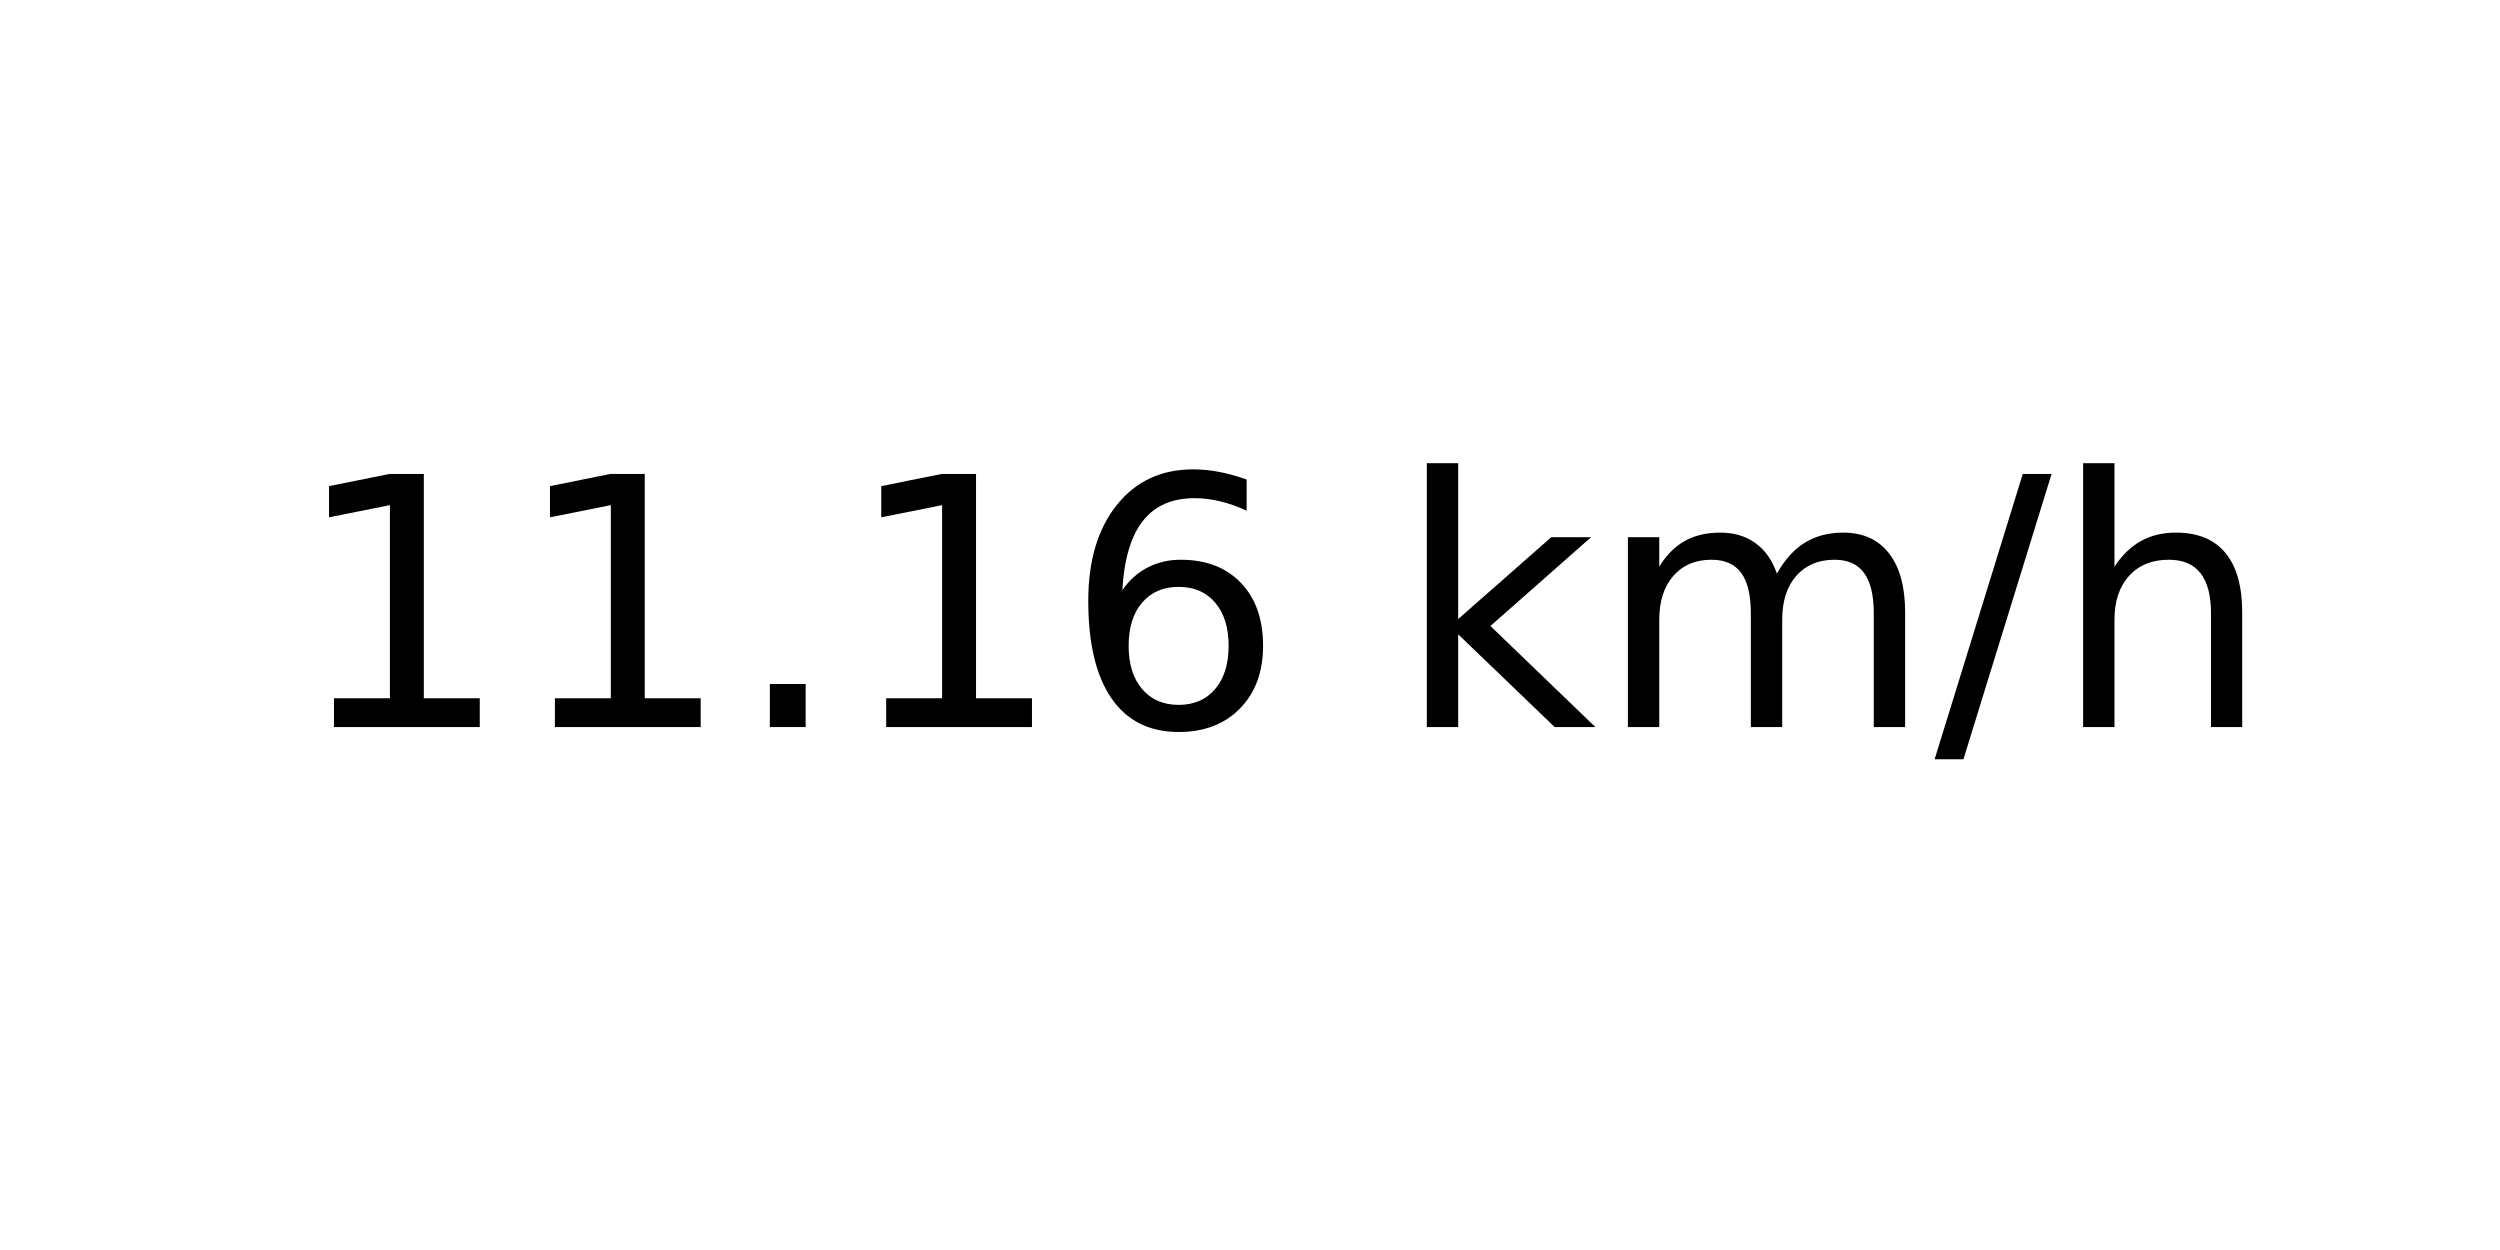
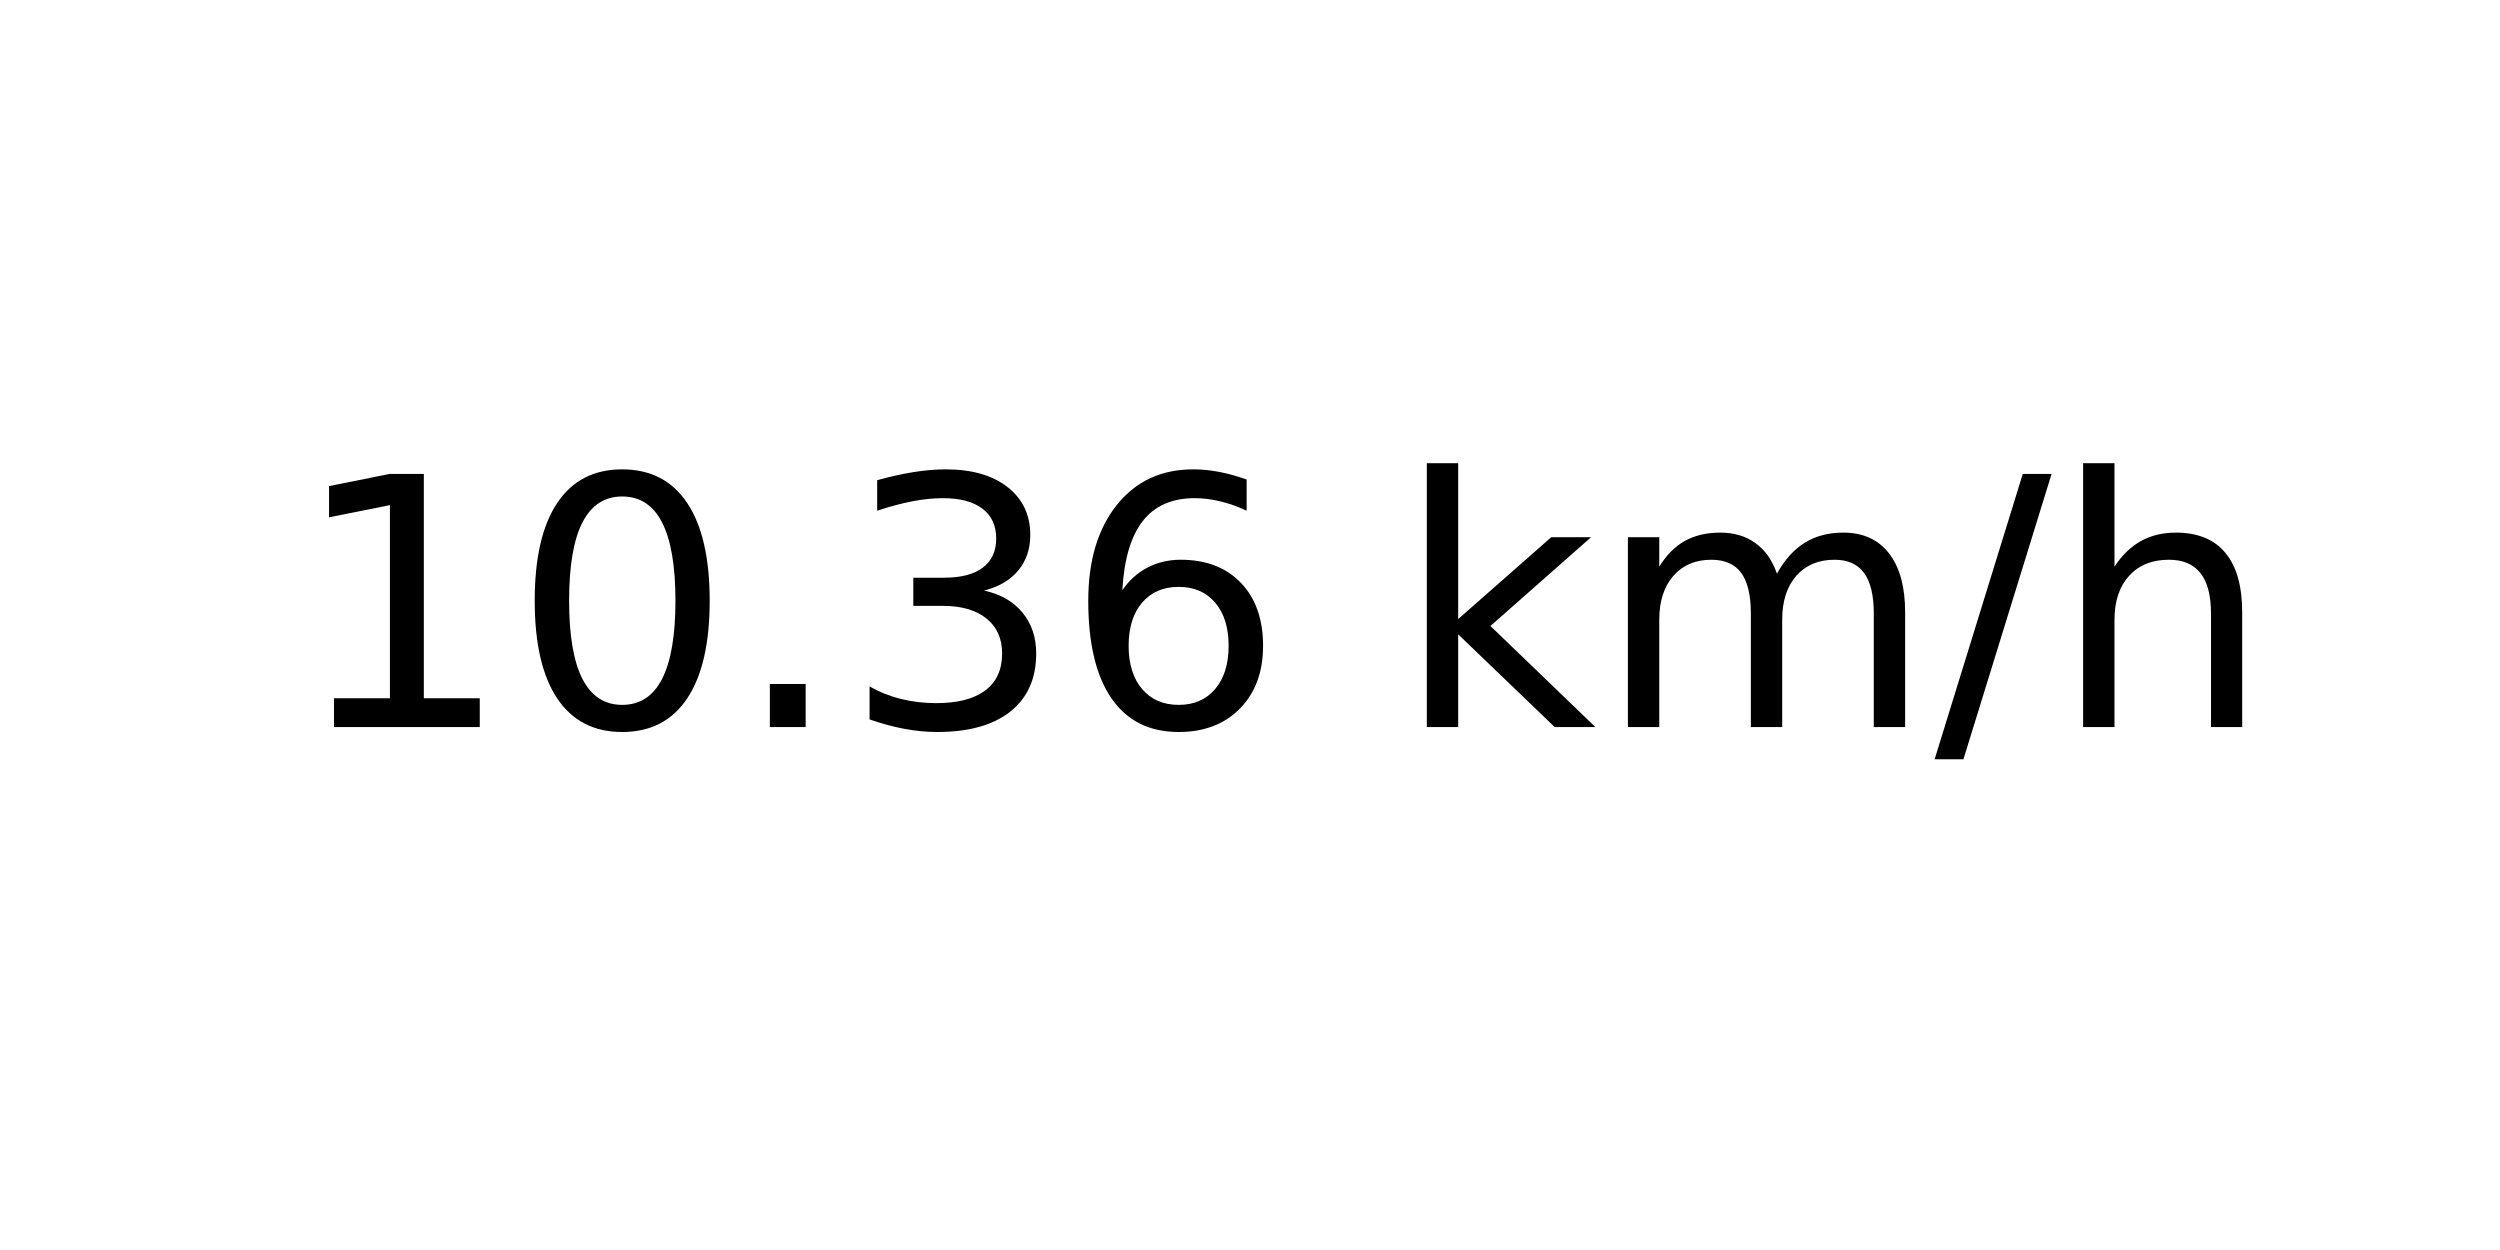
<svg xmlns="http://www.w3.org/2000/svg" xmlns:xlink="http://www.w3.org/1999/xlink" width="72pt" height="36pt" viewBox="0 0 72 36" version="1.1">
  <defs>
    <style type="text/css">*{stroke-linejoin: round; stroke-linecap: butt}</style>
  </defs>
  <g id="figure_1">
    <g id="axes_1">
      <g id="text_1">
        <g transform="translate(8.378125 20.93937) scale(0.1 -0.1)">
          <defs>
            <path id="DejaVuSans-31" d="M 794 531  L 1825 531  L 1825 4091  L 703 3866  L 703 4441  L 1819 4666  L 2450 4666  L 2450 531  L 3481 531  L 3481 0  L 794 0  L 794 531  z " transform="scale(0.015625)" />
+             <path id="DejaVuSans-30" d="M 2034 4250  Q 1547 4250 1301 3770  Q 1056 3291 1056 2328  Q 1056 1369 1301 889  Q 1547 409 2034 409  Q 2525 409 2770 889  Q 3016 1369 3016 2328  Q 3016 3291 2770 3770  Q 2525 4250 2034 4250  z M 2034 4750  Q 2819 4750 3233 4129  Q 3647 3509 3647 2328  Q 3647 1150 3233 529  Q 2819 -91 2034 -91  Q 1250 -91 836 529  Q 422 1150 422 2328  Q 422 3509 836 4129  Q 1250 4750 2034 4750  z " transform="scale(0.015625)" />
            <path id="DejaVuSans-2e" d="M 684 794  L 1344 794  L 1344 0  L 684 0  L 684 794  z " transform="scale(0.015625)" />
+             <path id="DejaVuSans-33" d="M 2597 2516  Q 3050 2419 3304 2112  Q 3559 1806 3559 1356  Q 3559 666 3084 287  Q 2609 -91 1734 -91  Q 1441 -91 1130 -33  Q 819 25 488 141  L 488 750  Q 750 597 1062 519  Q 1375 441 1716 441  Q 2309 441 2620 675  Q 2931 909 2931 1356  Q 2931 1769 2642 2001  Q 2353 2234 1838 2234  L 1294 2234  L 1294 2753  L 1863 2753  Q 2328 2753 2575 2939  Q 2822 3125 2822 3475  Q 2822 3834 2567 4026  Q 2313 4219 1838 4219  Q 1578 4219 1281 4162  Q 984 4106 628 3988  L 628 4550  Q 988 4650 1302 4700  Q 1616 4750 1894 4750  Q 2613 4750 3031 4423  Q 3450 4097 3450 3541  Q 3450 3153 3228 2886  Q 3006 2619 2597 2516  z " transform="scale(0.015625)" />
            <path id="DejaVuSans-36" d="M 2113 2584  Q 1688 2584 1439 2293  Q 1191 2003 1191 1497  Q 1191 994 1439 701  Q 1688 409 2113 409  Q 2538 409 2786 701  Q 3034 994 3034 1497  Q 3034 2003 2786 2293  Q 2538 2584 2113 2584  z M 3366 4563  L 3366 3988  Q 3128 4100 2886 4159  Q 2644 4219 2406 4219  Q 1781 4219 1451 3797  Q 1122 3375 1075 2522  Q 1259 2794 1537 2939  Q 1816 3084 2150 3084  Q 2853 3084 3261 2657  Q 3669 2231 3669 1497  Q 3669 778 3244 343  Q 2819 -91 2113 -91  Q 1303 -91 875 529  Q 447 1150 447 2328  Q 447 3434 972 4092  Q 1497 4750 2381 4750  Q 2619 4750 2861 4703  Q 3103 4656 3366 4563  z " transform="scale(0.015625)" />
            <path id="DejaVuSans-20" transform="scale(0.015625)" />
            <path id="DejaVuSans-6b" d="M 581 4863  L 1159 4863  L 1159 1991  L 2875 3500  L 3609 3500  L 1753 1863  L 3688 0  L 2938 0  L 1159 1709  L 1159 0  L 581 0  L 581 4863  z " transform="scale(0.015625)" />
            <path id="DejaVuSans-6d" d="M 3328 2828  Q 3544 3216 3844 3400  Q 4144 3584 4550 3584  Q 5097 3584 5394 3201  Q 5691 2819 5691 2113  L 5691 0  L 5113 0  L 5113 2094  Q 5113 2597 4934 2840  Q 4756 3084 4391 3084  Q 3944 3084 3684 2787  Q 3425 2491 3425 1978  L 3425 0  L 2847 0  L 2847 2094  Q 2847 2600 2669 2842  Q 2491 3084 2119 3084  Q 1678 3084 1418 2786  Q 1159 2488 1159 1978  L 1159 0  L 581 0  L 581 3500  L 1159 3500  L 1159 2956  Q 1356 3278 1631 3431  Q 1906 3584 2284 3584  Q 2666 3584 2933 3390  Q 3200 3197 3328 2828  z " transform="scale(0.015625)" />
            <path id="DejaVuSans-2f" d="M 1625 4666  L 2156 4666  L 531 -594  L 0 -594  L 1625 4666  z " transform="scale(0.015625)" />
            <path id="DejaVuSans-68" d="M 3513 2113  L 3513 0  L 2938 0  L 2938 2094  Q 2938 2591 2744 2837  Q 2550 3084 2163 3084  Q 1697 3084 1428 2787  Q 1159 2491 1159 1978  L 1159 0  L 581 0  L 581 4863  L 1159 4863  L 1159 2956  Q 1366 3272 1645 3428  Q 1925 3584 2291 3584  Q 2894 3584 3203 3211  Q 3513 2838 3513 2113  z " transform="scale(0.015625)" />
          </defs>
          <use xlink:href="#DejaVuSans-31" />
-           <use xlink:href="#DejaVuSans-31" x="63.623" />
+           <use xlink:href="#DejaVuSans-30" x="63.623" />
          <use xlink:href="#DejaVuSans-2e" x="127.246" />
-           <use xlink:href="#DejaVuSans-31" x="159.033" />
+           <use xlink:href="#DejaVuSans-33" x="159.033" />
          <use xlink:href="#DejaVuSans-36" x="222.656" />
          <use xlink:href="#DejaVuSans-20" x="286.279" />
          <use xlink:href="#DejaVuSans-6b" x="318.066" />
          <use xlink:href="#DejaVuSans-6d" x="375.977" />
          <use xlink:href="#DejaVuSans-2f" x="473.389" />
          <use xlink:href="#DejaVuSans-68" x="507.08" />
        </g>
      </g>
    </g>
  </g>
</svg>
